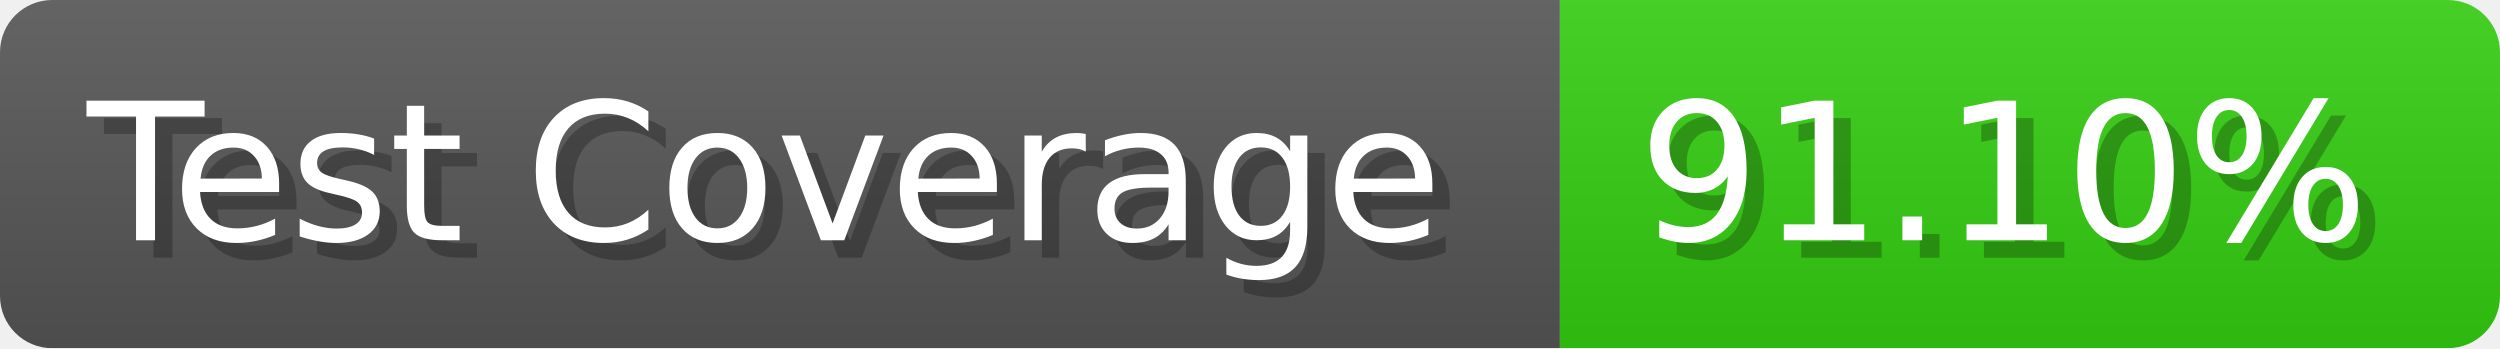
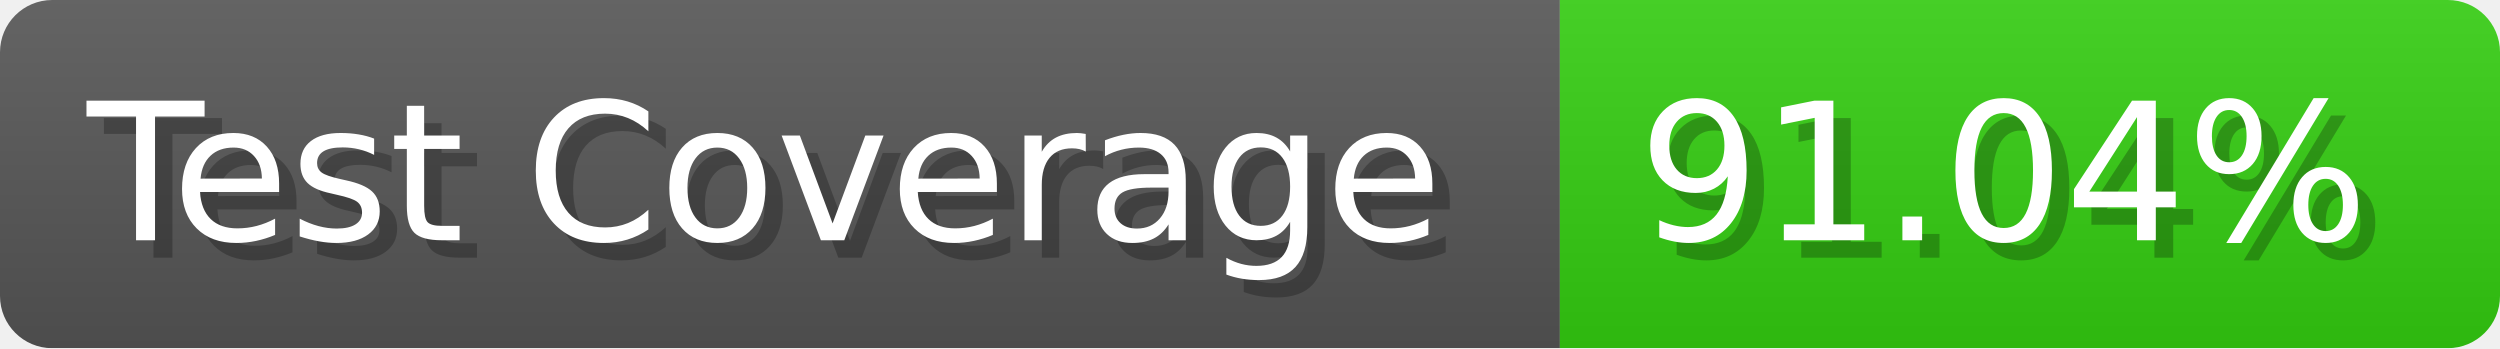
- <svg xmlns="http://www.w3.org/2000/svg" width="143.6" height="20" viewBox="0 0 1436 200" role="img" aria-label="Test Coverage: 91.10%">
+ <svg xmlns="http://www.w3.org/2000/svg" width="143.6" height="20" viewBox="0 0 1436 200" role="img" aria-label="Test Coverage: 91.04%">
  <linearGradient id="a" x2="0" y2="100%">
    <stop offset="0" stop-opacity=".1" stop-color="#EEE" />
    <stop offset="1" stop-opacity=".1" />
  </linearGradient>
  <mask id="m">
    <rect width="1436" height="200" rx="30" fill="#FFF" />
  </mask>
  <g mask="url(#m)">
    <rect width="896" height="200" fill="#555" />
    <rect width="540" height="200" fill="#3C1" x="896" />
    <rect width="1436" height="200" fill="url(#a)" />
  </g>
  <g aria-hidden="true" fill="#fff" text-anchor="start" font-family="Verdana,DejaVu Sans,sans-serif" font-size="110">
    <text x="60" y="148" textLength="796" fill="#000" opacity="0.25">Test Coverage</text>
    <text x="50" y="138" textLength="796">Test Coverage</text>
-     <text x="951" y="148" textLength="440" fill="#000" opacity="0.25">91.10%</text>
-     <text x="941" y="138" textLength="440">91.10%</text>
+     <text x="951" y="148" textLength="440" fill="#000" opacity="0.25">91.04%</text>
+     <text x="941" y="138" textLength="440">91.04%</text>
  </g>
</svg>
